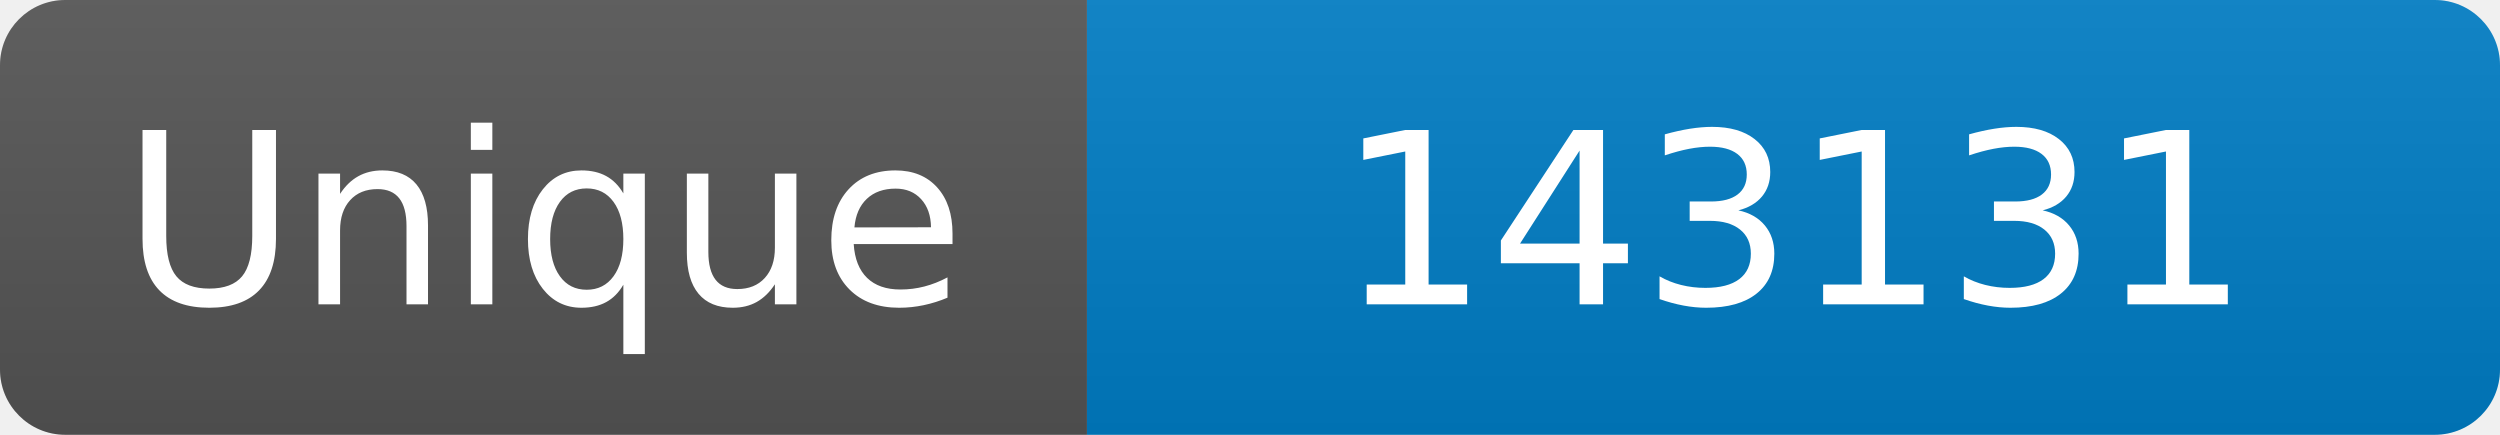
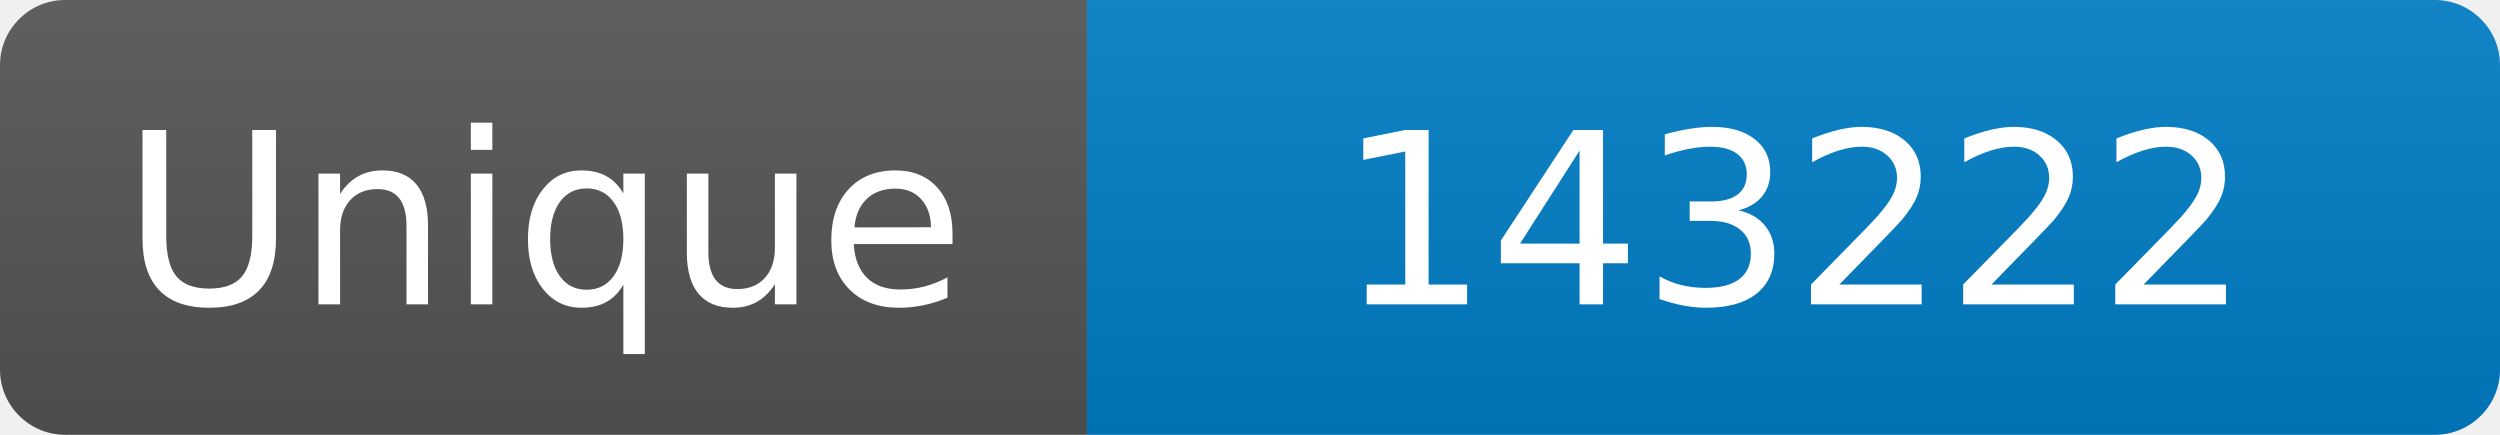
<svg xmlns="http://www.w3.org/2000/svg" width="115" height="20" role="img" aria-label="Maintained?: yes">
  <linearGradient id="s" x2="0" y2="100%">
    <stop offset="0" stop-color="#bbb" stop-opacity=".1" />
    <stop offset="1" stop-opacity=".1" />
  </linearGradient>
  <clipPath id="r">
    <rect width="115" height="20" rx="3" fill="#fff" />
  </clipPath>
  <g clip-path="url(#r)">
    <rect width="50" height="20" fill="#555" />
    <rect x="50" width="160" height="20" fill="#007ec6" />
    <rect width="115" height="20" fill="url(#s)" />
  </g>
  <g fill="#fff" text-anchor="middle" font-family="Verdana,Geneva,DejaVu Sans,sans-serif" font-size="110">
    <text x="250" y="140" transform="scale(.1)" fill="#fff">Unique</text>
-     <text x="825" y="140" transform="scale(.1)" fill="#fff">143131</text>
+     <text x="825" y="140" transform="scale(.1)" fill="#fff">143222</text>
  </g>
</svg>
